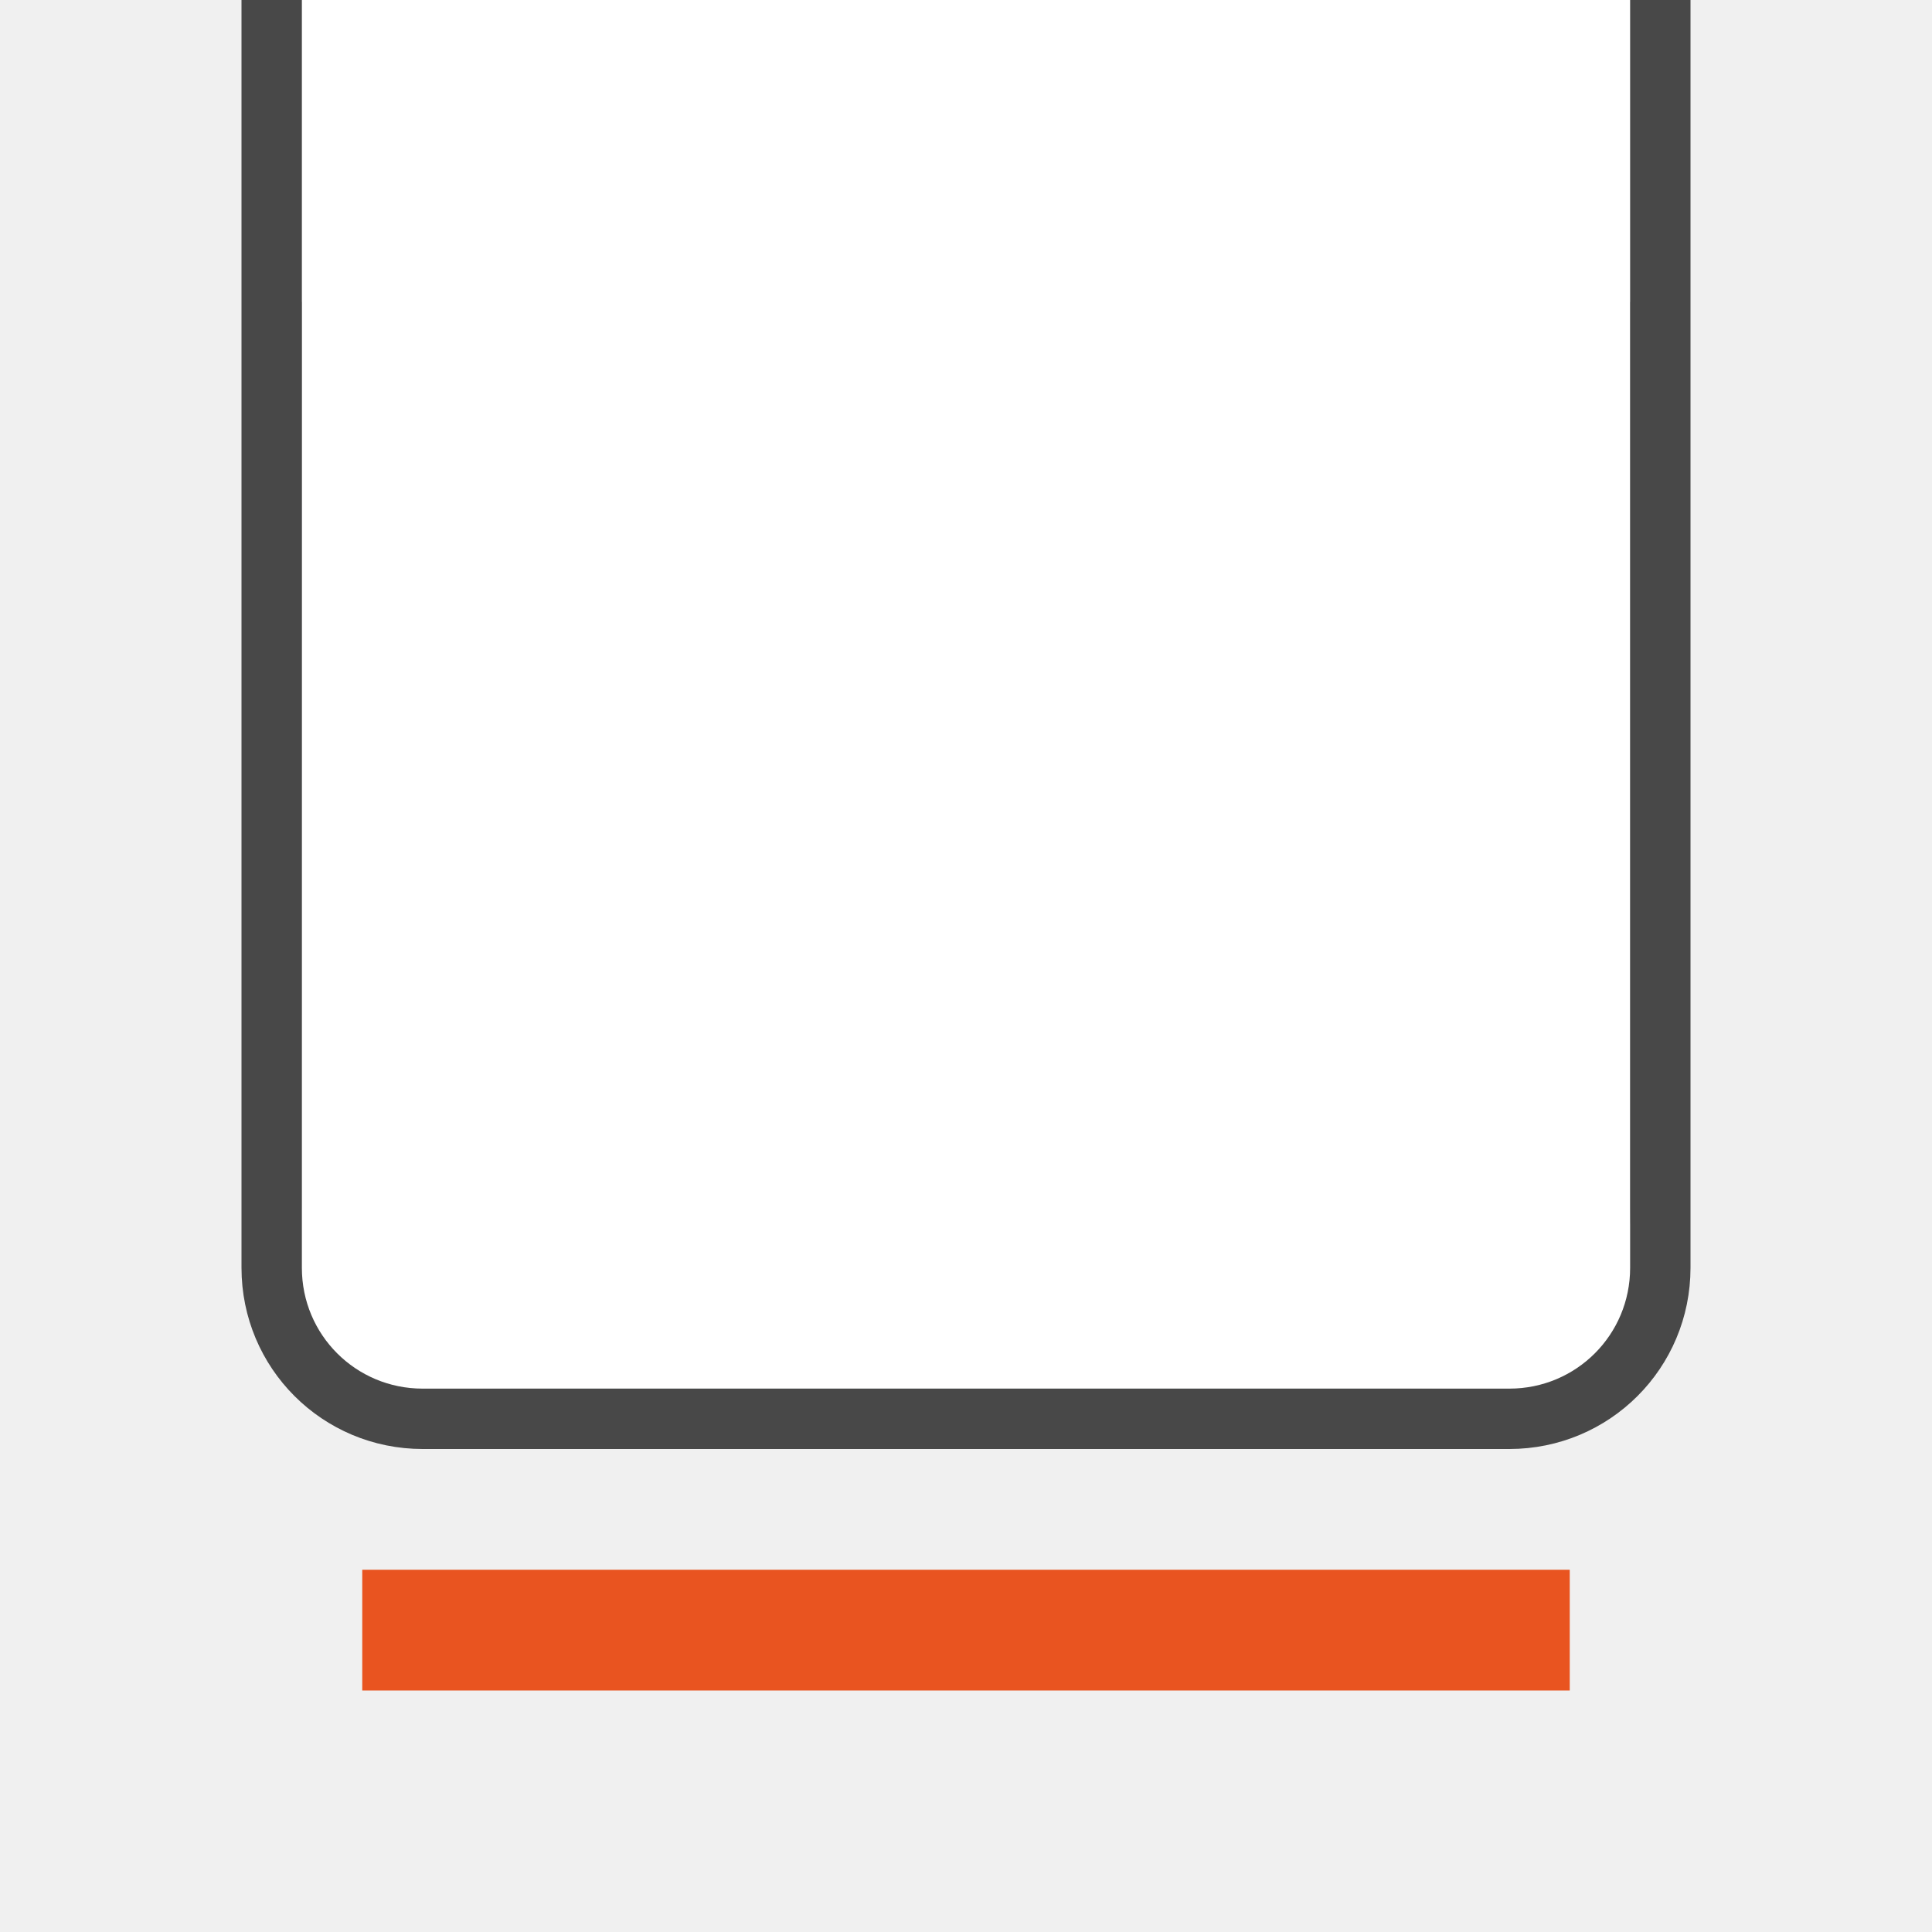
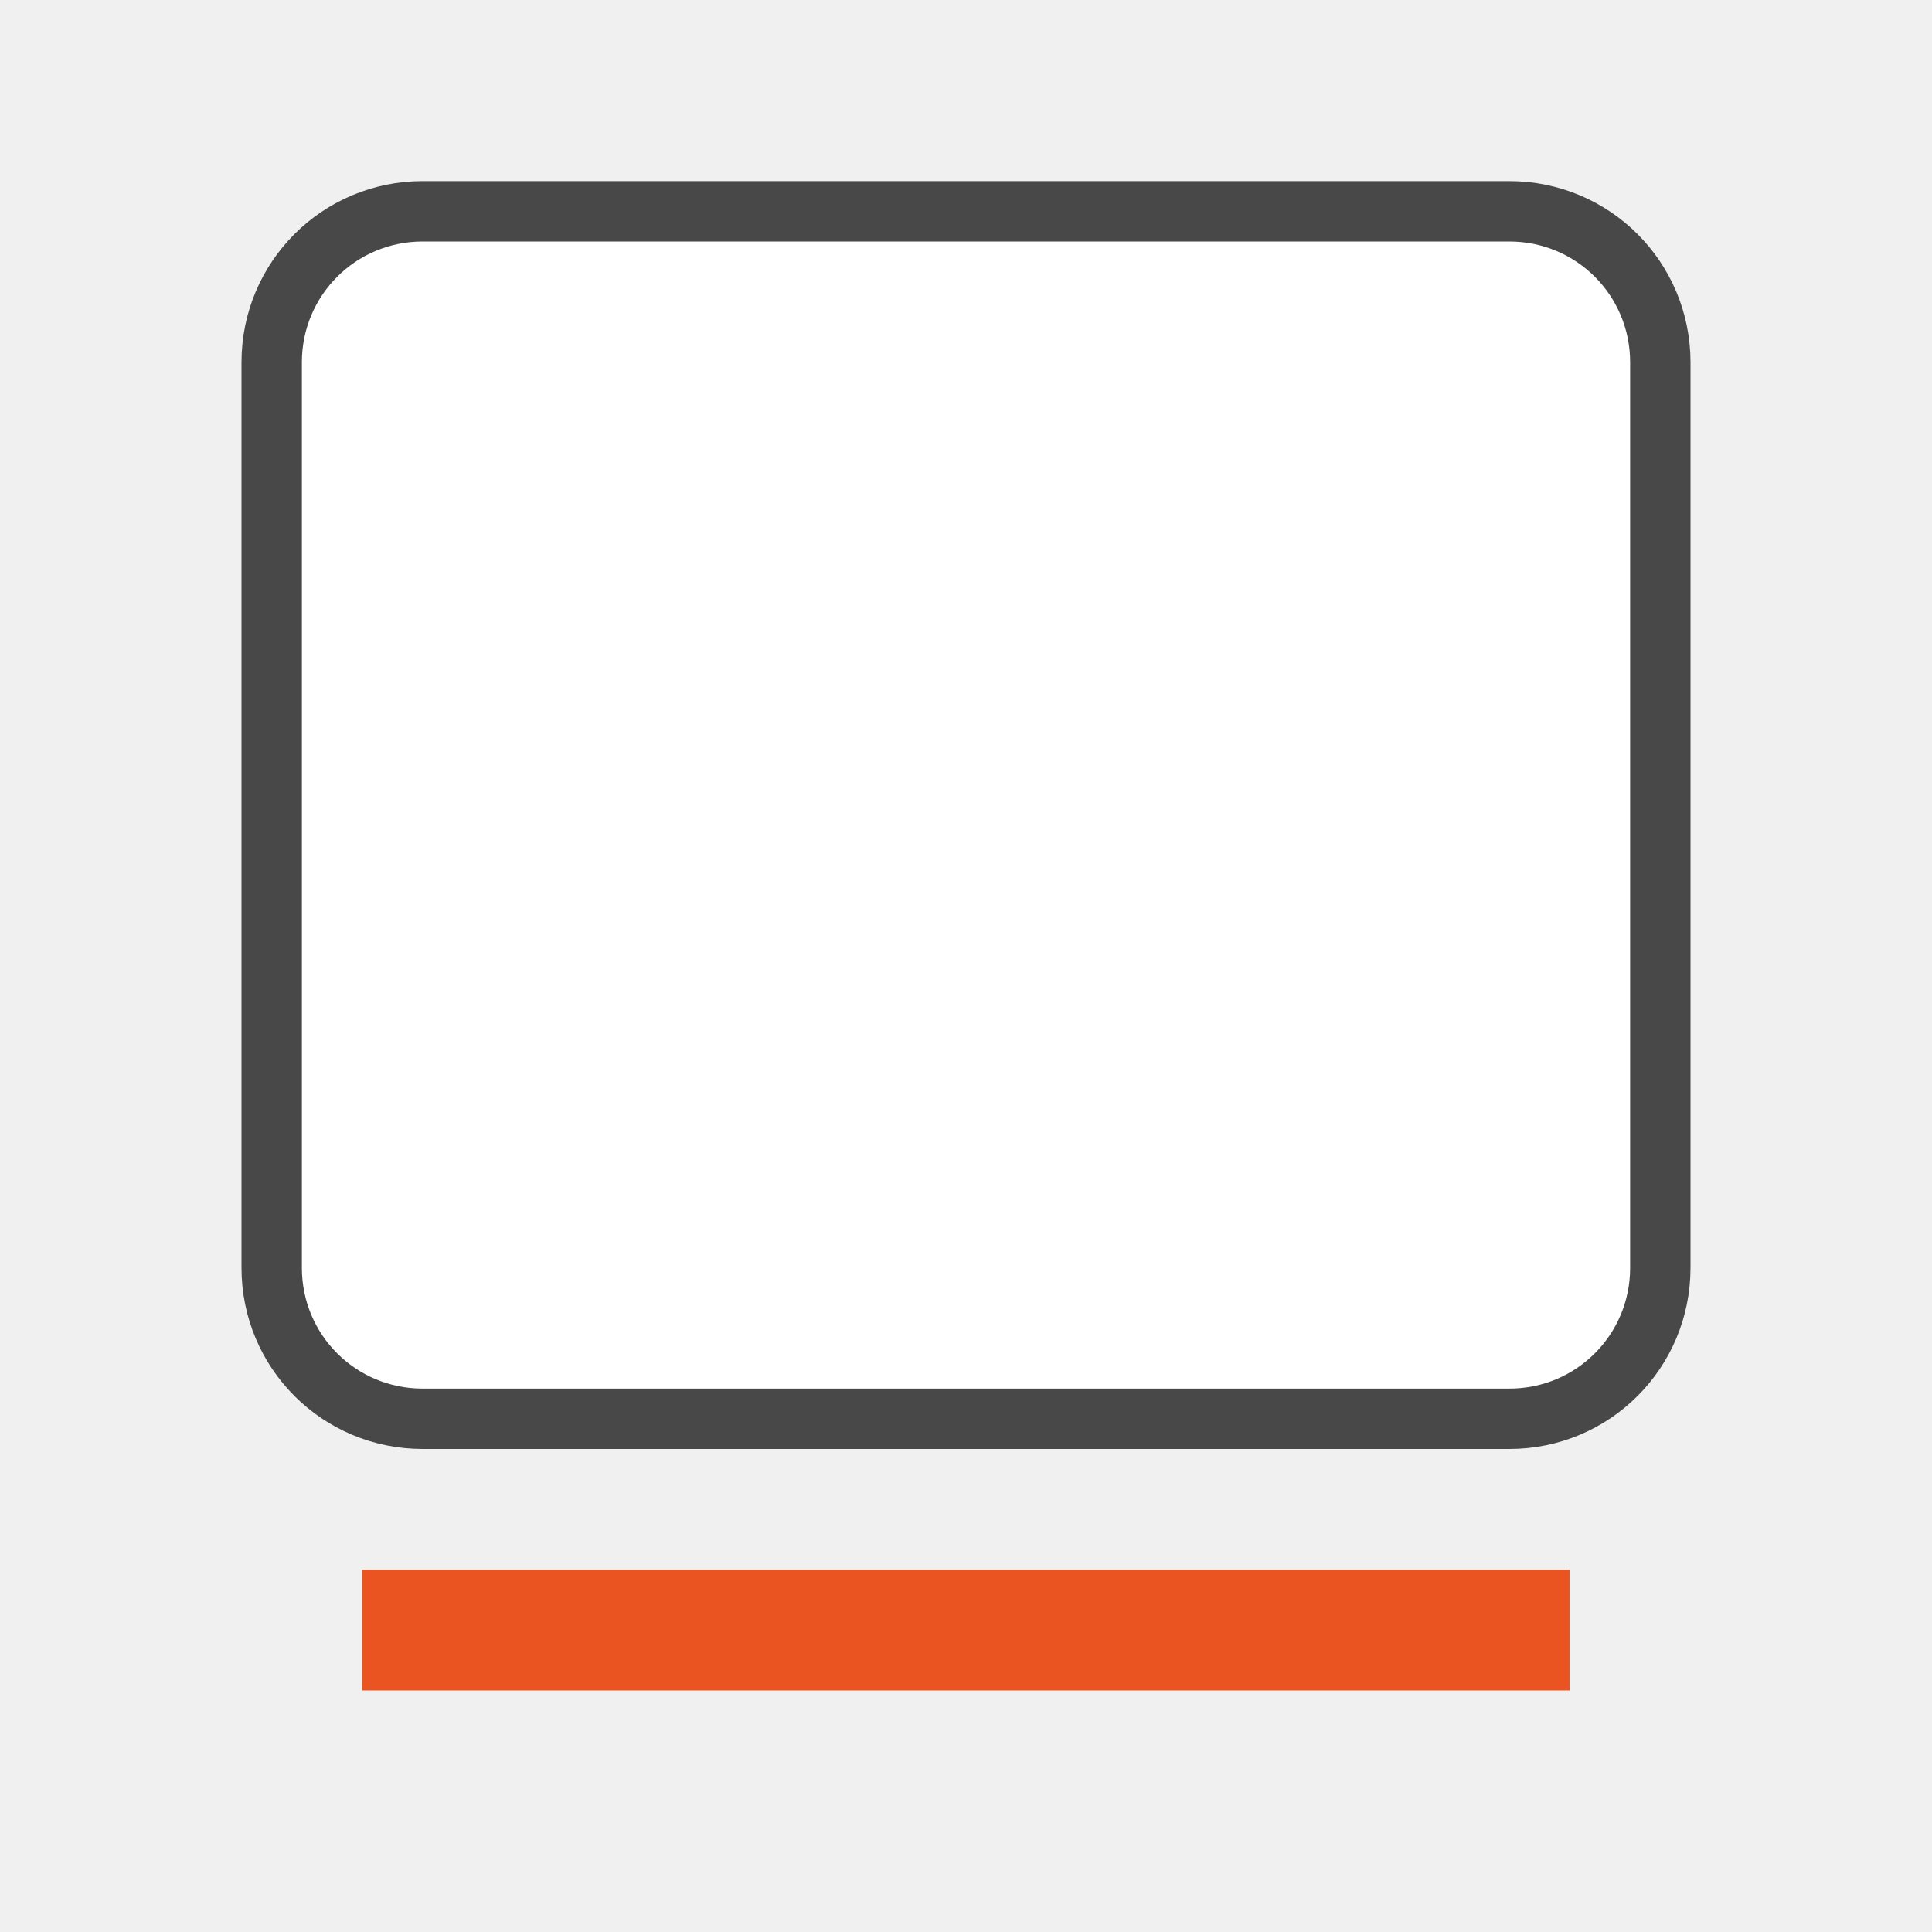
<svg xmlns="http://www.w3.org/2000/svg" viewBox="0 0 32 32">
-   <path d="M26 5v15c0 .592-.063 1.006-.16 1.266-.098.26-.202.371-.385.472-.366.202-1.197.247-2.456.262H9.004c-1.259-.015-2.09-.06-2.455-.262-.184-.1-.288-.213-.385-.472-.098-.26-.16-.674-.16-1.266L6 5H5l.004 15c0 .658.06 1.179.224 1.617.165.439.462.789.838.996.753.415 1.674.372 2.933.387h14.006c1.259-.015 2.18.03 2.932-.385a1.88 1.88 0 00.838-.998c.165-.438.225-.96.225-1.617V5z" style="line-height:normal;font-variant-ligatures:normal;font-variant-position:normal;font-variant-caps:normal;font-variant-numeric:normal;font-variant-alternates:normal;font-feature-settings:normal;text-indent:0;text-align:start;text-decoration-line:none;text-decoration-style:solid;text-decoration-color:#000;text-transform:none;text-orientation:mixed;white-space:normal;shape-padding:0;isolation:auto;mix-blend-mode:normal;solid-color:#000;solid-opacity:1;marker:none" color="#000" font-weight="400" font-family="sans-serif" overflow="visible" fill="#232629" />
-   <path d="M5 0h22v21c0 1.108-.892 2-2 2H7c-1.108 0-2-.892-2-2z" opacity=".7" stroke="#000" stroke-width="2" stroke-linecap="round" stroke-linejoin="round" />
-   <path d="M5-1h22v22c0 1.108-.892 2-2 2H7c-1.108 0-2-.892-2-2z" fill="#fff" />
+   <path d="M7 4c-1.108 0-2 .892-2 2v15c0 1.108.892 2 2 2h18c1.108 0 2-.892 2-2V6c0-1.108-.892-2-2-2H7z" opacity=".7" stroke="#000" stroke-width="2" stroke-linecap="round" stroke-linejoin="round" />
  <path overflow="visible" style="marker:none" color="#bebebe" fill="#e95420" d="M6 26h20v2H6z" />
+   <path d="M7 4c-1.108 0-2 .892-2 2v15c0 1.108.892 2 2 2h18c1.108 0 2-.892 2-2V6c0-1.108-.892-2-2-2H7z" fill="#fff" />
</svg>
